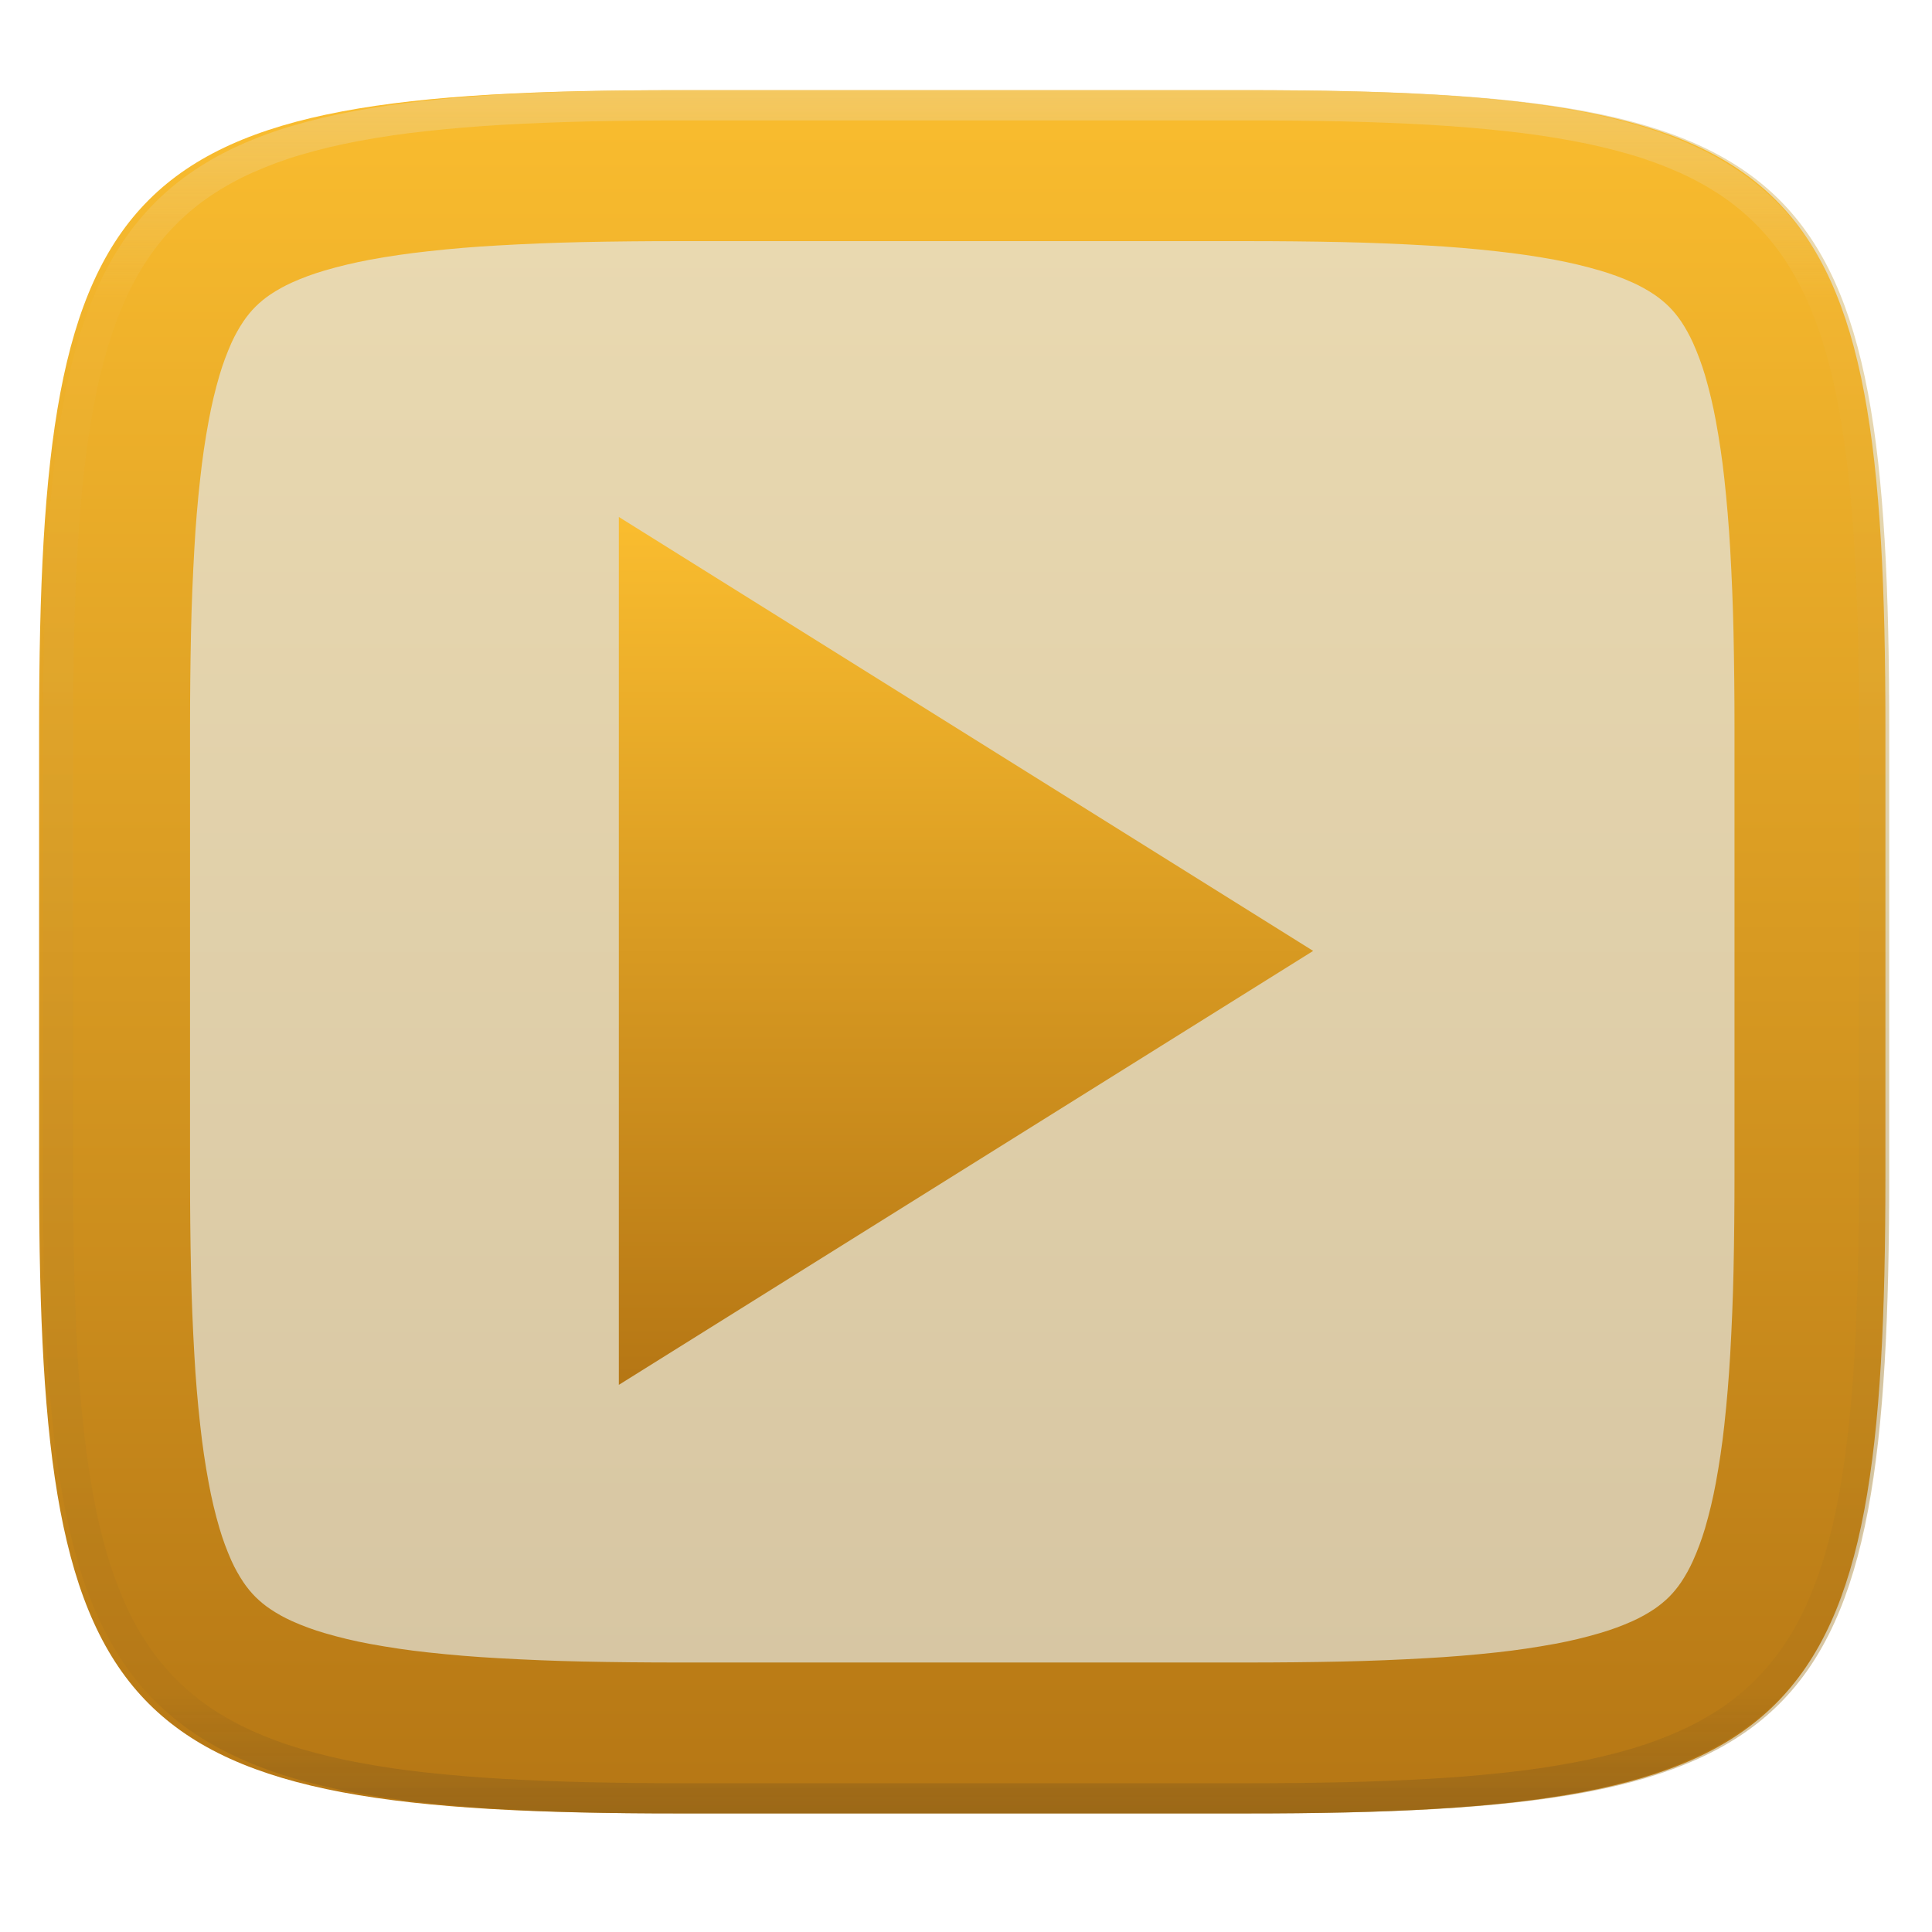
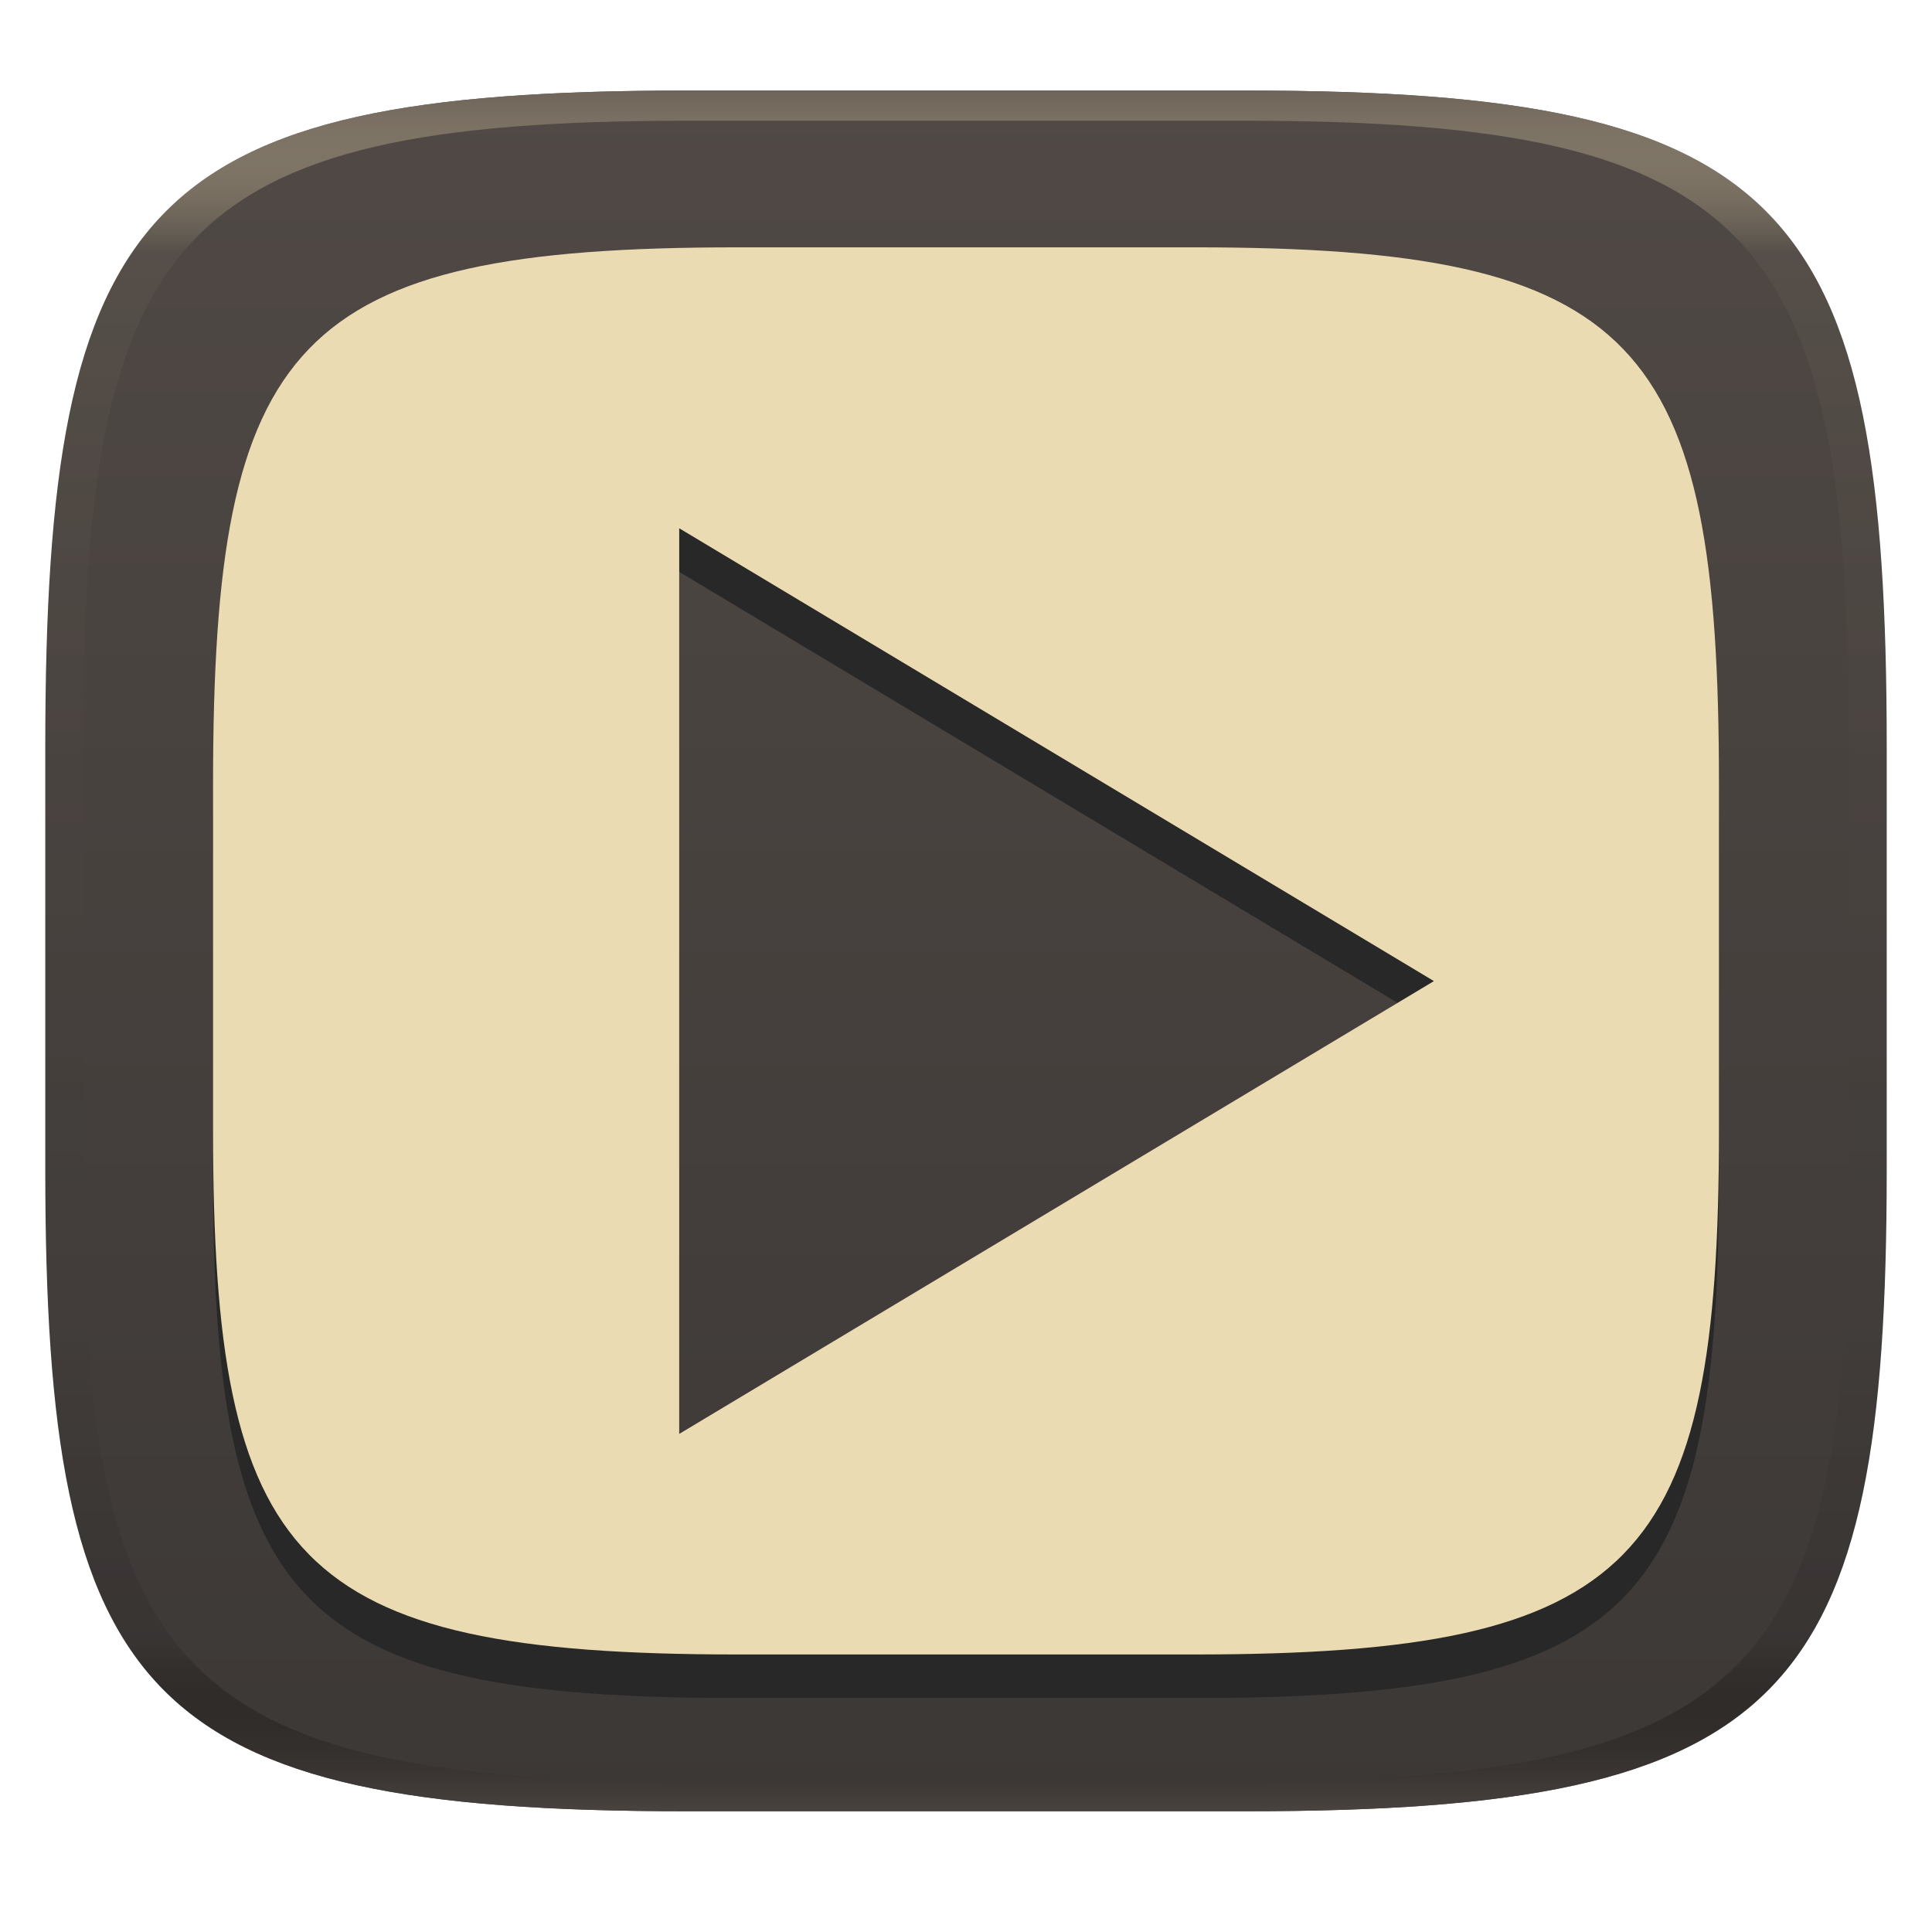
- <svg xmlns="http://www.w3.org/2000/svg" style="isolation:isolate" width="256" height="256" viewBox="0 0 256 256">
-   <g filter="url(#CjNgABKzSV9pYYj5KOlEwe90yNzAxaDs)">
-     <linearGradient id="_lgradient_806" x1="0" x2="0" y1="0" y2="1" gradientTransform="matrix(244.648,0,0,228.338,5.68,11.95)" gradientUnits="userSpaceOnUse">
-       <stop offset="0%" style="stop-color:#ebdbb2" />
-       <stop offset="100%" style="stop-color:#d5c4a1" />
+ <svg xmlns="http://www.w3.org/2000/svg" width="256" height="256" version="1.1">
+   <defs>
+     <linearGradient id="linearGradient31" x1=".5" x2=".5" y2="1" gradientTransform="matrix(244,0,0,228,5.986,12)" gradientUnits="userSpaceOnUse">
+       <stop stop-color="#665c54" offset="0" />
+       <stop stop-color="#ebdbb2" stop-opacity=".05" offset=".1" />
+       <stop stop-opacity="0" offset=".704" />
+       <stop stop-opacity=".1" offset=".897" />
+       <stop stop-color="#504945" offset="1" />
    </linearGradient>
-     <path fill="url(#_lgradient_806)" d="M 165.689 11.95 C 239.745 11.95 250.328 22.507 250.328 96.494 L 250.328 155.745 C 250.328 229.731 239.745 240.288 165.689 240.288 L 90.319 240.288 C 16.264 240.288 5.68 229.731 5.68 155.745 L 5.68 96.494 C 5.68 22.507 16.264 11.95 90.319 11.95 L 165.689 11.95 Z" />
-   </g>
-   <linearGradient id="_lgradient_807" x1="0" x2="0" y1="0" y2="1" gradientTransform="matrix(244.648,0,0,228.338,5.18,11.952)" gradientUnits="userSpaceOnUse">
-     <stop offset="0%" style="stop-color:#fabd2f" />
-     <stop offset="100%" style="stop-color:#b57614" />
-   </linearGradient>
-   <path fill="url(#_lgradient_807)" fill-rule="evenodd" d="M 165.189 11.952 C 239.245 11.952 249.828 22.509 249.828 96.495 L 249.828 155.746 C 249.828 229.733 239.245 240.29 165.189 240.29 L 89.819 240.29 C 15.764 240.29 5.18 229.733 5.18 155.746 L 5.18 96.495 C 5.18 22.509 15.764 11.952 89.819 11.952 L 165.189 11.952 Z M 165.21 31.95 C 169.44 31.95 173.68 31.99 177.91 32.08 C 181.59 32.16 185.27 32.31 188.95 32.52 C 192.08 32.69 195.21 32.95 198.33 33.3 C 200.91 33.58 203.47 33.95 206.02 34.42 C 208.04 34.8 210.04 35.27 212.01 35.85 C 213.48 36.28 214.93 36.81 216.33 37.44 C 217.33 37.89 218.3 38.43 219.21 39.04 C 219.9 39.51 220.55 40.04 221.15 40.63 C 221.74 41.22 222.27 41.87 222.74 42.56 C 223.35 43.47 223.88 44.43 224.33 45.43 C 224.96 46.83 225.49 48.27 225.93 49.74 C 226.5 51.71 226.98 53.7 227.35 55.72 C 227.82 58.26 228.2 60.82 228.48 63.39 C 228.82 66.51 229.08 69.63 229.26 72.76 C 229.47 76.43 229.62 80.11 229.7 83.79 C 229.79 88.02 229.83 92.24 229.83 96.47 C 229.83 96.48 229.83 96.49 229.83 96.5 L 229.83 155.75 C 229.83 155.75 229.83 155.76 229.83 155.77 C 229.83 160 229.79 164.23 229.7 168.45 C 229.62 172.13 229.47 175.81 229.26 179.48 C 229.08 182.61 228.82 185.73 228.48 188.85 C 228.2 191.42 227.82 193.98 227.35 196.53 C 226.98 198.54 226.5 200.53 225.93 202.5 C 225.49 203.97 224.96 205.41 224.33 206.81 C 223.88 207.81 223.35 208.77 222.74 209.68 C 222.27 210.37 221.74 211.02 221.15 211.61 C 220.55 212.2 219.9 212.73 219.21 213.2 C 218.3 213.81 217.33 214.35 216.33 214.8 C 214.93 215.43 213.48 215.96 212.01 216.39 C 210.04 216.97 208.04 217.45 206.02 217.82 C 203.47 218.29 200.91 218.67 198.33 218.95 C 195.21 219.29 192.08 219.55 188.95 219.72 C 185.27 219.93 181.59 220.08 177.91 220.16 C 173.68 220.25 169.44 220.29 165.21 220.29 C 165.2 220.29 165.2 220.29 165.19 220.29 L 89.82 220.29 C 89.81 220.29 89.8 220.29 89.8 220.29 C 85.56 220.29 81.33 220.25 77.1 220.16 C 73.42 220.08 69.73 219.93 66.06 219.72 C 62.92 219.55 59.8 219.29 56.68 218.95 C 54.1 218.67 51.53 218.29 48.99 217.82 C 46.97 217.45 44.97 216.97 43 216.39 C 41.53 215.96 40.08 215.43 38.68 214.8 C 37.68 214.35 36.71 213.81 35.8 213.2 C 35.1 212.73 34.46 212.2 33.86 211.61 C 33.27 211.02 32.74 210.37 32.27 209.68 C 31.66 208.77 31.12 207.81 30.67 206.81 C 30.05 205.41 29.51 203.97 29.08 202.5 C 28.5 200.53 28.03 198.54 27.66 196.53 C 27.18 193.98 26.81 191.42 26.53 188.85 C 26.18 185.73 25.92 182.61 25.75 179.48 C 25.54 175.81 25.39 172.13 25.31 168.45 C 25.22 164.23 25.18 160 25.18 155.77 C 25.18 155.76 25.18 155.75 25.18 155.75 L 25.18 96.5 C 25.18 96.49 25.18 96.48 25.18 96.47 C 25.18 92.24 25.22 88.02 25.31 83.79 C 25.39 80.11 25.54 76.43 25.75 72.76 C 25.92 69.63 26.18 66.51 26.53 63.39 C 26.81 60.82 27.18 58.26 27.66 55.72 C 28.03 53.7 28.5 51.71 29.08 49.74 C 29.51 48.27 30.05 46.83 30.67 45.43 C 31.12 44.43 31.66 43.47 32.27 42.56 C 32.74 41.87 33.27 41.22 33.86 40.63 C 34.46 40.04 35.1 39.51 35.8 39.04 C 36.71 38.43 37.68 37.89 38.68 37.44 C 40.08 36.81 41.53 36.28 43 35.85 C 44.97 35.27 46.97 34.8 48.99 34.42 C 51.53 33.95 54.1 33.58 56.68 33.3 C 59.8 32.95 62.92 32.69 66.06 32.52 C 69.73 32.31 73.42 32.16 77.1 32.08 C 81.33 31.99 85.56 31.95 89.8 31.95 C 89.8 31.95 89.81 31.95 89.82 31.95 L 165.19 31.95 C 165.2 31.95 165.2 31.95 165.21 31.95 Z" />
-   <g opacity=".4">
-     <linearGradient id="_lgradient_808" x1=".517" x2=".517" y1="0" y2="1" gradientTransform="matrix(244.65,0,0,228.34,5.68,11.95)" gradientUnits="userSpaceOnUse">
-       <stop offset="0%" style="stop-color:#ebdbb2" />
-       <stop offset="12.5%" stop-opacity=".098" style="stop-color:#ebdbb2" />
-       <stop offset="92.5%" stop-opacity=".098" style="stop-color:#282828" />
-       <stop offset="100%" stop-opacity=".498" style="stop-color:#282828" />
+     <linearGradient id="linearGradient9" x1="140" x2="140" y1="12" y2="240" gradientUnits="userSpaceOnUse">
+       <stop stop-color="#504945" offset="0" />
+       <stop stop-color="#3c3836" offset="1" />
    </linearGradient>
-     <path fill="url(#_lgradient_808)" fill-rule="evenodd" d="M 165.068 11.951 C 169.396 11.941 173.724 11.991 178.052 12.089 C 181.927 12.167 185.803 12.315 189.678 12.541 C 193.131 12.737 196.583 13.022 200.026 13.395 C 203.085 13.73 206.144 14.181 209.174 14.741 C 211.889 15.243 214.574 15.881 217.22 16.657 C 219.62 17.355 221.971 18.219 224.243 19.241 C 226.358 20.184 228.384 21.304 230.302 22.591 C 232.142 23.829 233.863 25.244 235.437 26.806 C 237.001 28.378 238.417 30.088 239.656 31.925 C 240.945 33.841 242.066 35.865 243.02 37.967 C 244.043 40.247 244.909 42.585 245.617 44.972 C 246.394 47.615 247.034 50.297 247.535 53.009 C 248.096 56.035 248.548 59.081 248.883 62.136 C 249.257 65.575 249.542 69.014 249.739 72.462 C 249.965 76.323 250.112 80.194 250.201 84.055 C 250.289 88.378 250.339 92.701 250.329 97.014 L 250.329 155.226 C 250.339 159.549 250.289 163.862 250.201 168.185 C 250.112 172.056 249.965 175.917 249.739 179.778 C 249.542 183.226 249.257 186.675 248.883 190.104 C 248.548 193.159 248.096 196.215 247.535 199.241 C 247.034 201.943 246.394 204.625 245.617 207.268 C 244.909 209.655 244.043 212.003 243.02 214.273 C 242.066 216.385 240.945 218.399 239.656 220.315 C 238.417 222.152 237.001 223.872 235.437 225.434 C 233.863 226.996 232.142 228.411 230.302 229.649 C 228.384 230.936 226.358 232.056 224.243 232.999 C 221.971 234.021 219.62 234.885 217.22 235.593 C 214.574 236.369 211.889 237.007 209.174 237.499 C 206.144 238.068 203.085 238.51 200.026 238.845 C 196.583 239.218 193.131 239.503 189.678 239.699 C 185.803 239.925 181.927 240.073 178.052 240.161 C 173.724 240.249 169.396 240.299 165.068 240.289 L 90.942 240.289 C 86.614 240.299 82.286 240.249 77.958 240.161 C 74.083 240.073 70.207 239.925 66.332 239.699 C 62.879 239.503 59.427 239.218 55.984 238.845 C 52.925 238.51 49.866 238.068 46.836 237.499 C 44.121 237.007 41.436 236.369 38.79 235.593 C 36.39 234.885 34.039 234.021 31.767 232.999 C 29.652 232.056 27.626 230.936 25.708 229.649 C 23.868 228.411 22.147 226.996 20.573 225.434 C 19.009 223.872 17.593 222.152 16.354 220.315 C 15.065 218.399 13.944 216.385 12.99 214.273 C 11.967 212.003 11.101 209.655 10.393 207.268 C 9.616 204.625 8.976 201.943 8.475 199.241 C 7.914 196.215 7.462 193.159 7.127 190.104 C 6.753 186.675 6.468 183.226 6.271 179.778 C 6.045 175.917 5.898 172.056 5.809 168.185 C 5.721 163.862 5.671 159.549 5.681 155.226 L 5.681 97.014 C 5.671 92.701 5.721 88.378 5.809 84.055 C 5.898 80.194 6.045 76.323 6.271 72.462 C 6.468 69.014 6.753 65.575 7.127 62.136 C 7.462 59.081 7.914 56.035 8.475 53.009 C 8.976 50.297 9.616 47.615 10.393 44.972 C 11.101 42.585 11.967 40.247 12.99 37.967 C 13.944 35.865 15.065 33.841 16.354 31.925 C 17.593 30.088 19.009 28.378 20.573 26.806 C 22.147 25.244 23.868 23.829 25.708 22.591 C 27.626 21.304 29.652 20.184 31.767 19.241 C 34.039 18.219 36.39 17.355 38.79 16.657 C 41.436 15.881 44.121 15.243 46.836 14.741 C 49.866 14.181 52.925 13.73 55.984 13.395 C 59.427 13.022 62.879 12.737 66.332 12.541 C 70.207 12.315 74.083 12.167 77.958 12.089 C 82.286 11.991 86.614 11.941 90.942 11.951 L 165.068 11.951 Z M 165.078 15.96 C 169.376 15.95 173.675 15.999 177.973 16.087 C 181.8 16.176 185.626 16.323 189.452 16.539 C 192.836 16.736 196.219 17.011 199.583 17.384 C 202.554 17.699 205.515 18.131 208.446 18.681 C 211.023 19.153 213.58 19.762 216.099 20.499 C 218.322 21.147 220.495 21.953 222.6 22.896 C 224.509 23.751 226.338 24.763 228.069 25.922 C 229.692 27.013 231.207 28.26 232.594 29.646 C 233.981 31.031 235.23 32.544 236.332 34.165 C 237.492 35.894 238.506 37.712 239.361 39.608 C 240.306 41.72 241.112 43.892 241.761 46.102 C 242.509 48.617 243.109 51.162 243.591 53.736 C 244.132 56.664 244.565 59.611 244.889 62.578 C 245.263 65.938 245.539 69.308 245.735 72.688 C 245.952 76.51 246.109 80.322 246.188 84.144 C 246.276 88.437 246.325 92.721 246.325 97.014 C 246.325 97.014 246.325 97.014 246.325 97.014 L 246.325 155.226 C 246.325 155.226 246.325 155.226 246.325 155.226 C 246.325 159.519 246.276 163.803 246.188 168.096 C 246.109 171.918 245.952 175.74 245.735 179.552 C 245.539 182.932 245.263 186.302 244.889 189.672 C 244.565 192.629 244.132 195.576 243.591 198.504 C 243.109 201.078 242.509 203.623 241.761 206.138 C 241.112 208.358 240.306 210.52 239.361 212.632 C 238.506 214.528 237.492 216.356 236.332 218.075 C 235.23 219.706 233.981 221.219 232.594 222.604 C 231.207 223.98 229.692 225.227 228.069 226.318 C 226.338 227.477 224.509 228.489 222.6 229.344 C 220.495 230.297 218.322 231.093 216.099 231.741 C 213.58 232.478 211.023 233.087 208.446 233.559 C 205.515 234.109 202.554 234.541 199.583 234.865 C 196.219 235.229 192.836 235.514 189.452 235.701 C 185.626 235.917 181.8 236.074 177.973 236.153 C 173.675 236.251 169.376 236.29 165.078 236.29 C 165.078 236.29 165.078 236.29 165.068 236.29 L 90.942 236.29 C 90.932 236.29 90.932 236.29 90.932 236.29 C 86.634 236.29 82.335 236.251 78.037 236.153 C 74.21 236.074 70.384 235.917 66.558 235.701 C 63.174 235.514 59.791 235.229 56.427 234.865 C 53.456 234.541 50.495 234.109 47.564 233.559 C 44.987 233.087 42.43 232.478 39.911 231.741 C 37.688 231.093 35.515 230.297 33.41 229.344 C 31.501 228.489 29.672 227.477 27.941 226.318 C 26.318 225.227 24.803 223.98 23.416 222.604 C 22.029 221.219 20.78 219.706 19.678 218.075 C 18.518 216.356 17.504 214.528 16.649 212.632 C 15.704 210.52 14.898 208.358 14.249 206.138 C 13.501 203.623 12.901 201.078 12.419 198.504 C 11.878 195.576 11.445 192.629 11.121 189.672 C 10.747 186.302 10.472 182.932 10.275 179.552 C 10.058 175.74 9.901 171.918 9.822 168.096 C 9.734 163.803 9.685 159.519 9.685 155.226 C 9.685 155.226 9.685 155.226 9.685 155.226 L 9.685 97.014 C 9.685 97.014 9.685 97.014 9.685 97.014 C 9.685 92.721 9.734 88.437 9.822 84.144 C 9.901 80.322 10.058 76.51 10.275 72.688 C 10.472 69.308 10.747 65.938 11.121 62.578 C 11.445 59.611 11.878 56.664 12.419 53.736 C 12.901 51.162 13.501 48.617 14.249 46.102 C 14.898 43.892 15.704 41.72 16.649 39.608 C 17.504 37.712 18.518 35.894 19.678 34.165 C 20.78 32.544 22.029 31.031 23.416 29.646 C 24.803 28.26 26.318 27.013 27.941 25.922 C 29.672 24.763 31.501 23.751 33.41 22.896 C 35.515 21.953 37.688 21.147 39.911 20.499 C 42.43 19.762 44.987 19.153 47.564 18.681 C 50.495 18.131 53.456 17.699 56.427 17.384 C 59.791 17.011 63.174 16.736 66.558 16.539 C 70.384 16.323 74.21 16.176 78.037 16.087 C 82.335 15.999 86.634 15.95 90.932 15.96 C 90.932 15.96 90.932 15.96 90.942 15.96 L 165.068 15.96 C 165.078 15.96 165.078 15.96 165.078 15.96 Z" />
-   </g>
-   <linearGradient id="_lgradient_809" x1="0" x2="0" y1="0" y2="1" gradientTransform="matrix(92,0,0,115,82,68.5)" gradientUnits="userSpaceOnUse">
-     <stop offset="0%" style="stop-color:#fabd2f" />
-     <stop offset="100%" style="stop-color:#b57614" />
-   </linearGradient>
-   <path fill="url(#_lgradient_809)" d="M 82 68.5 L 128 97.25 L 174 126 L 128 154.75 L 82 183.5 L 82 68.5 Z" />
+   </defs>
+   <path d="m165 12c72 0 85 15 85 87v56c0 70-13 85-85 85h-74c-72 0-85-15-85-85v-56c0-72 13-87 85-87z" fill="url(#linearGradient9)" style="isolation:isolate" />
+   <path d="m97.742 38.547c-58.88 0-69.512 12.266-69.512 71.146v45.795c0 57.244 10.632 69.512 69.512 69.512h60.516c58.88 0 69.512-12.267 69.512-69.512v-45.795c0-58.88-10.632-71.146-69.512-71.146zm-7.742 37.227 100 60-100 60z" fill="#282828" stroke-width=".818" style="isolation:isolate" />
+   <path d="m97.742 32.773c-58.88-1e-6 -69.512 12.266-69.512 71.146v45.795c0 57.244 10.632 69.512 69.512 69.512h60.516c58.88 0 69.512-12.267 69.512-69.512v-45.795c0-58.88-10.632-71.146-69.512-71.146h-60.516zm-7.742 37.227 100 60-100 60v-120z" fill="#ebdbb2" stroke-width=".818" style="isolation:isolate" />
+   <path d="m91 12c-72 0-85 15-85 87v56c0 70 13 85 85 85h74c72 0 85-15 85-85v-56c0-72-13-87-85-87zm0 4h74c68 0 80 15 80 83v56c0 66-12 81-80 81h-74c-68 0-80-15-80-81v-56c0-68 12-83 80-83z" fill="url(#linearGradient31)" style="isolation:isolate" />
</svg>
